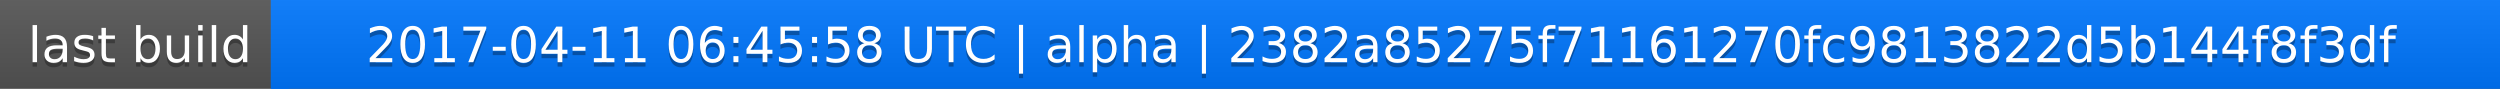
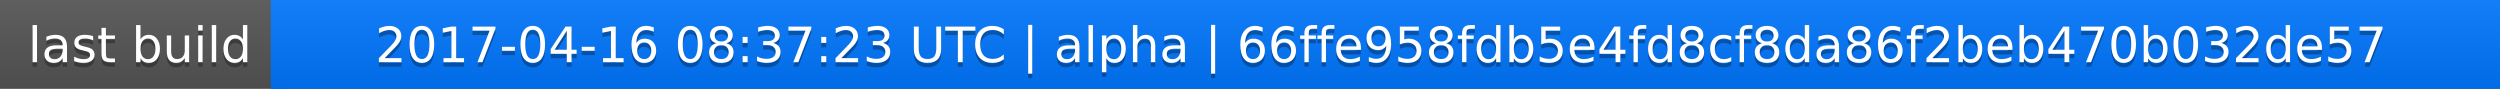
<svg xmlns="http://www.w3.org/2000/svg" width="563" height="20">
  <linearGradient id="a" x2="0" y2="100%">
    <stop offset="0" stop-color="#bbb" stop-opacity=".1" />
    <stop offset="1" stop-opacity=".1" />
  </linearGradient>
  <rect rx="0" width="563" height="20" fill="#555" />
  <rect rx="0" x="61" width="502" height="20" fill="#07f" />
  <path fill="#07f" d="M61 0h4v20h-4z" />
  <rect rx="0" width="563" height="20" fill="url(#a)" />
  <g fill="#fff" text-anchor="middle" font-family="DejaVu Sans,Verdana,Geneva,sans-serif" font-size="11">
    <text x="31.5" y="15" fill="#010101" fill-opacity=".3">last build</text>
    <text x="31.5" y="14">last build</text>
-     <text x="311" y="15" fill="#010101" fill-opacity=".3">2017-04-11 06:45:58 UTC | alpha | 2382a85275f71161270fc9813822d5b144f8f3df</text>
-     <text x="311" y="14">2017-04-11 06:45:58 UTC | alpha | 2382a85275f71161270fc9813822d5b144f8f3df</text>
+     <text x="311" y="15" fill="#010101" fill-opacity=".3">2017-04-16 08:37:23 UTC | alpha | 66ffe958fdb5e4fd8cf8da86f2beb470b032de57</text>
+     <text x="311" y="14">2017-04-16 08:37:23 UTC | alpha | 66ffe958fdb5e4fd8cf8da86f2beb470b032de57</text>
  </g>
</svg>
